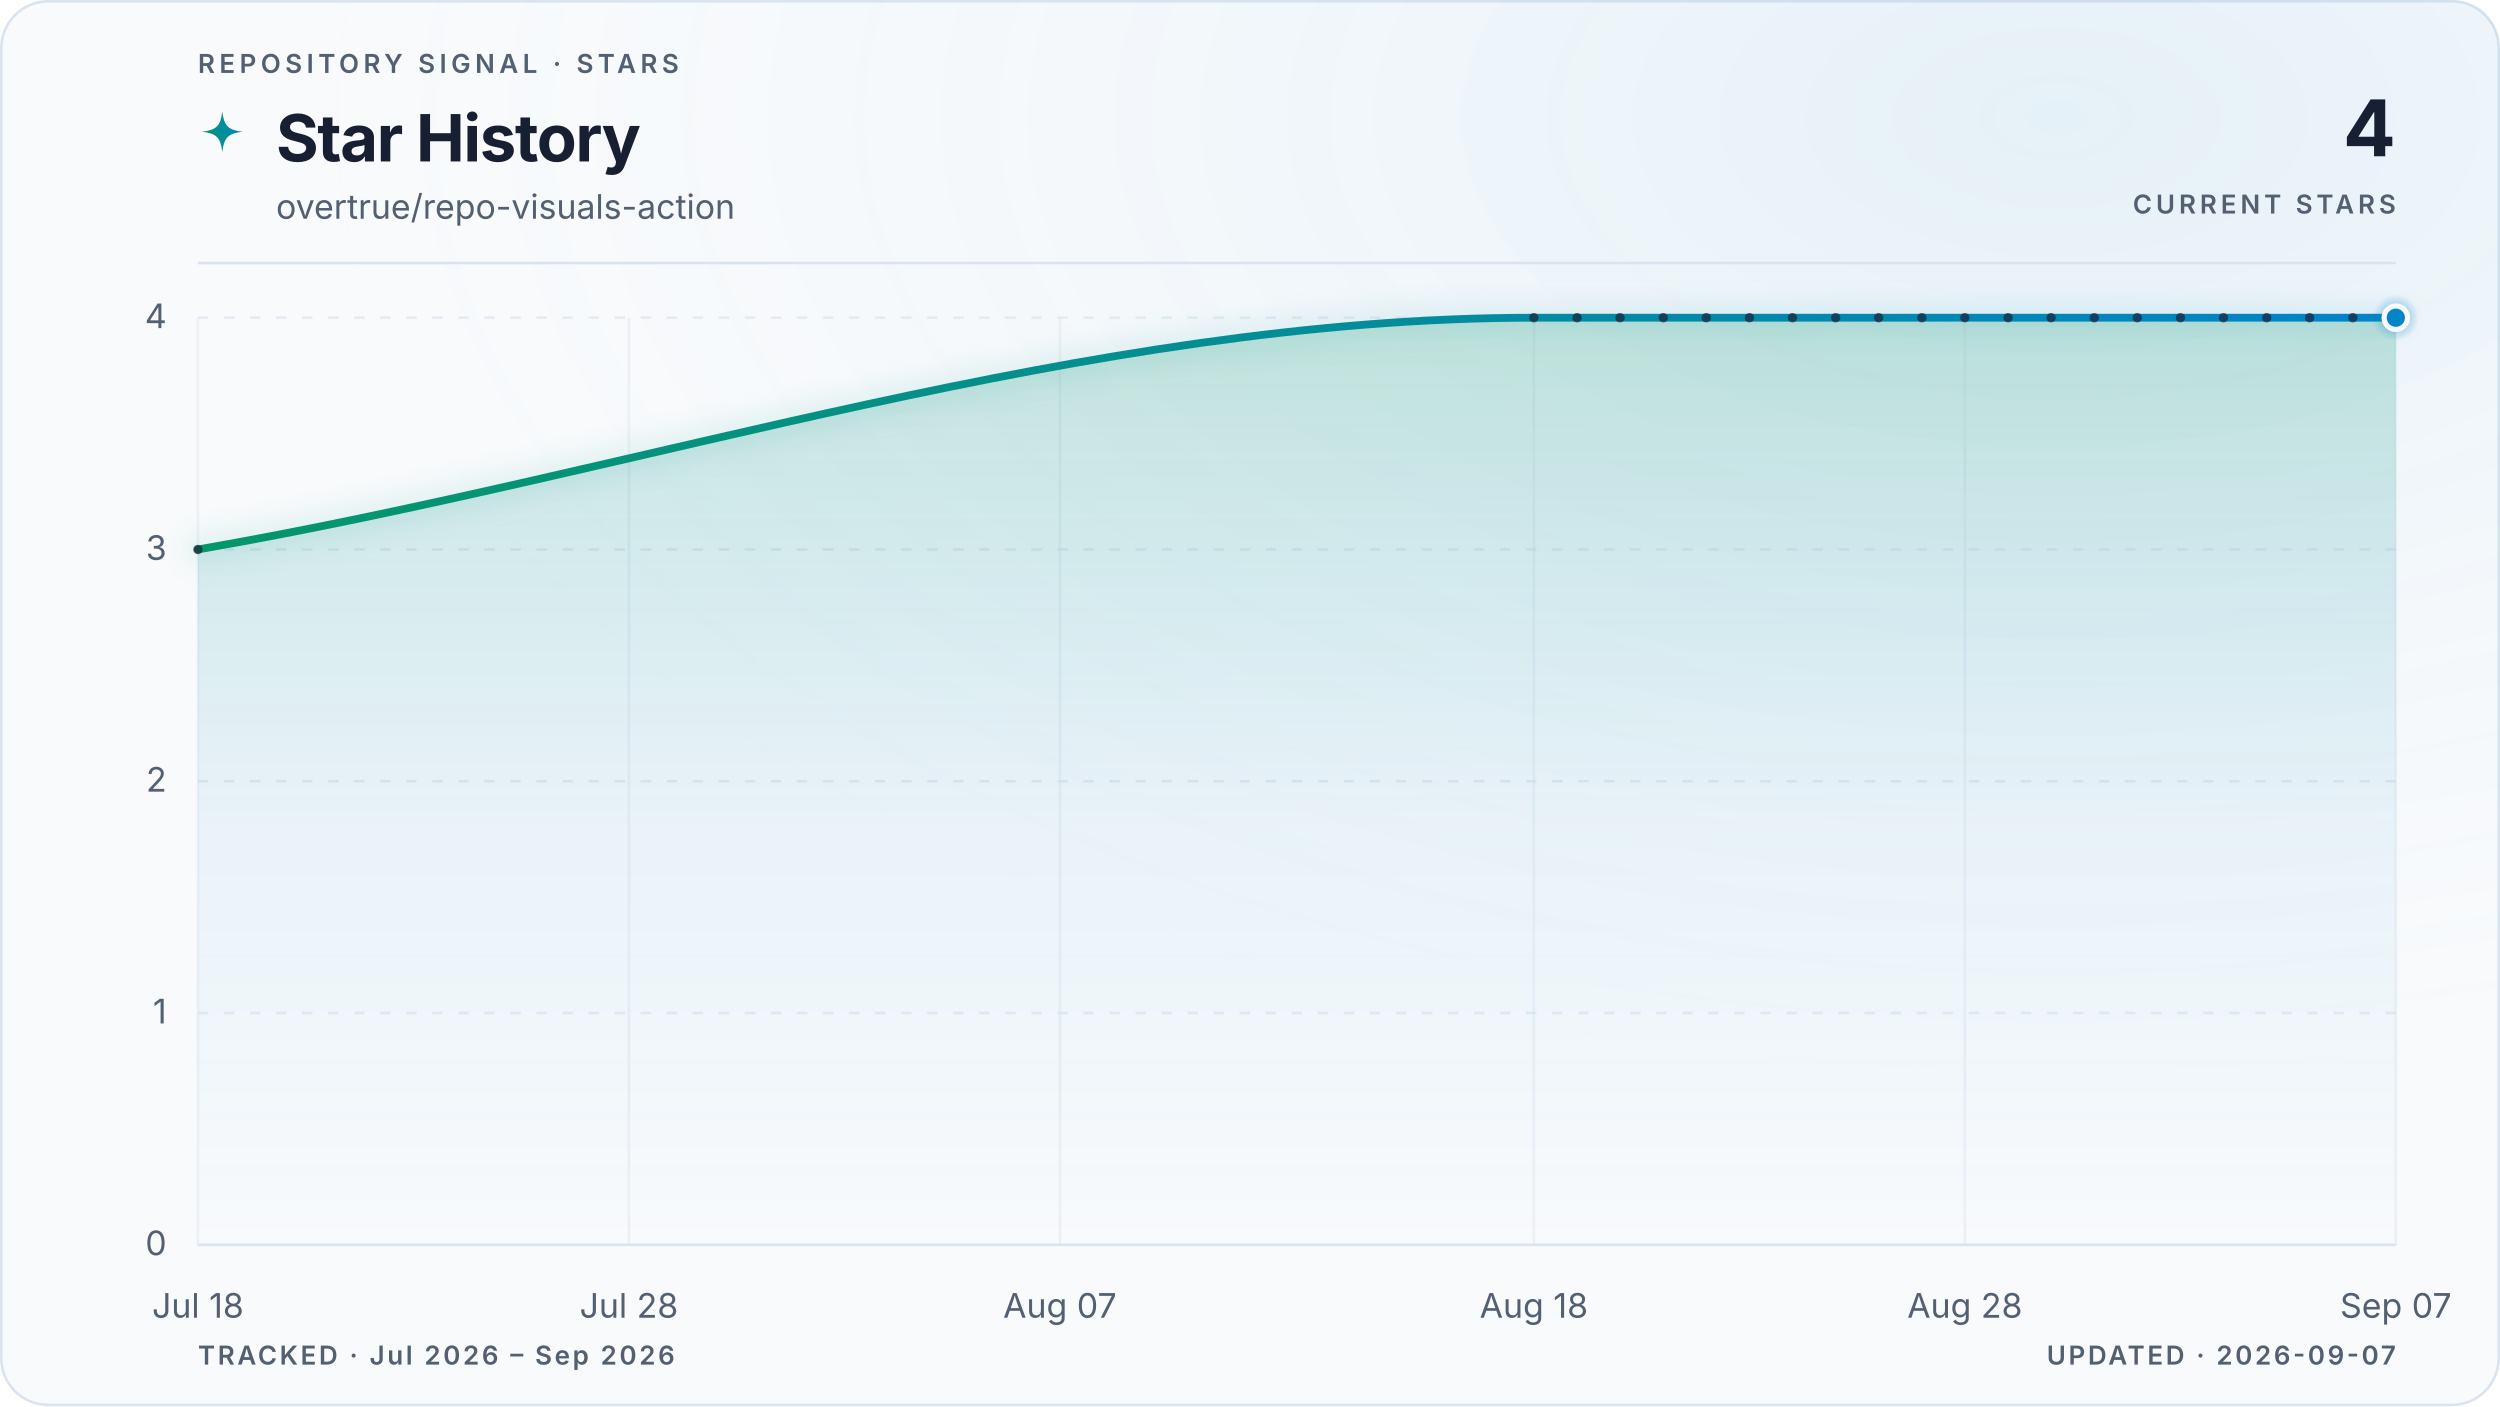
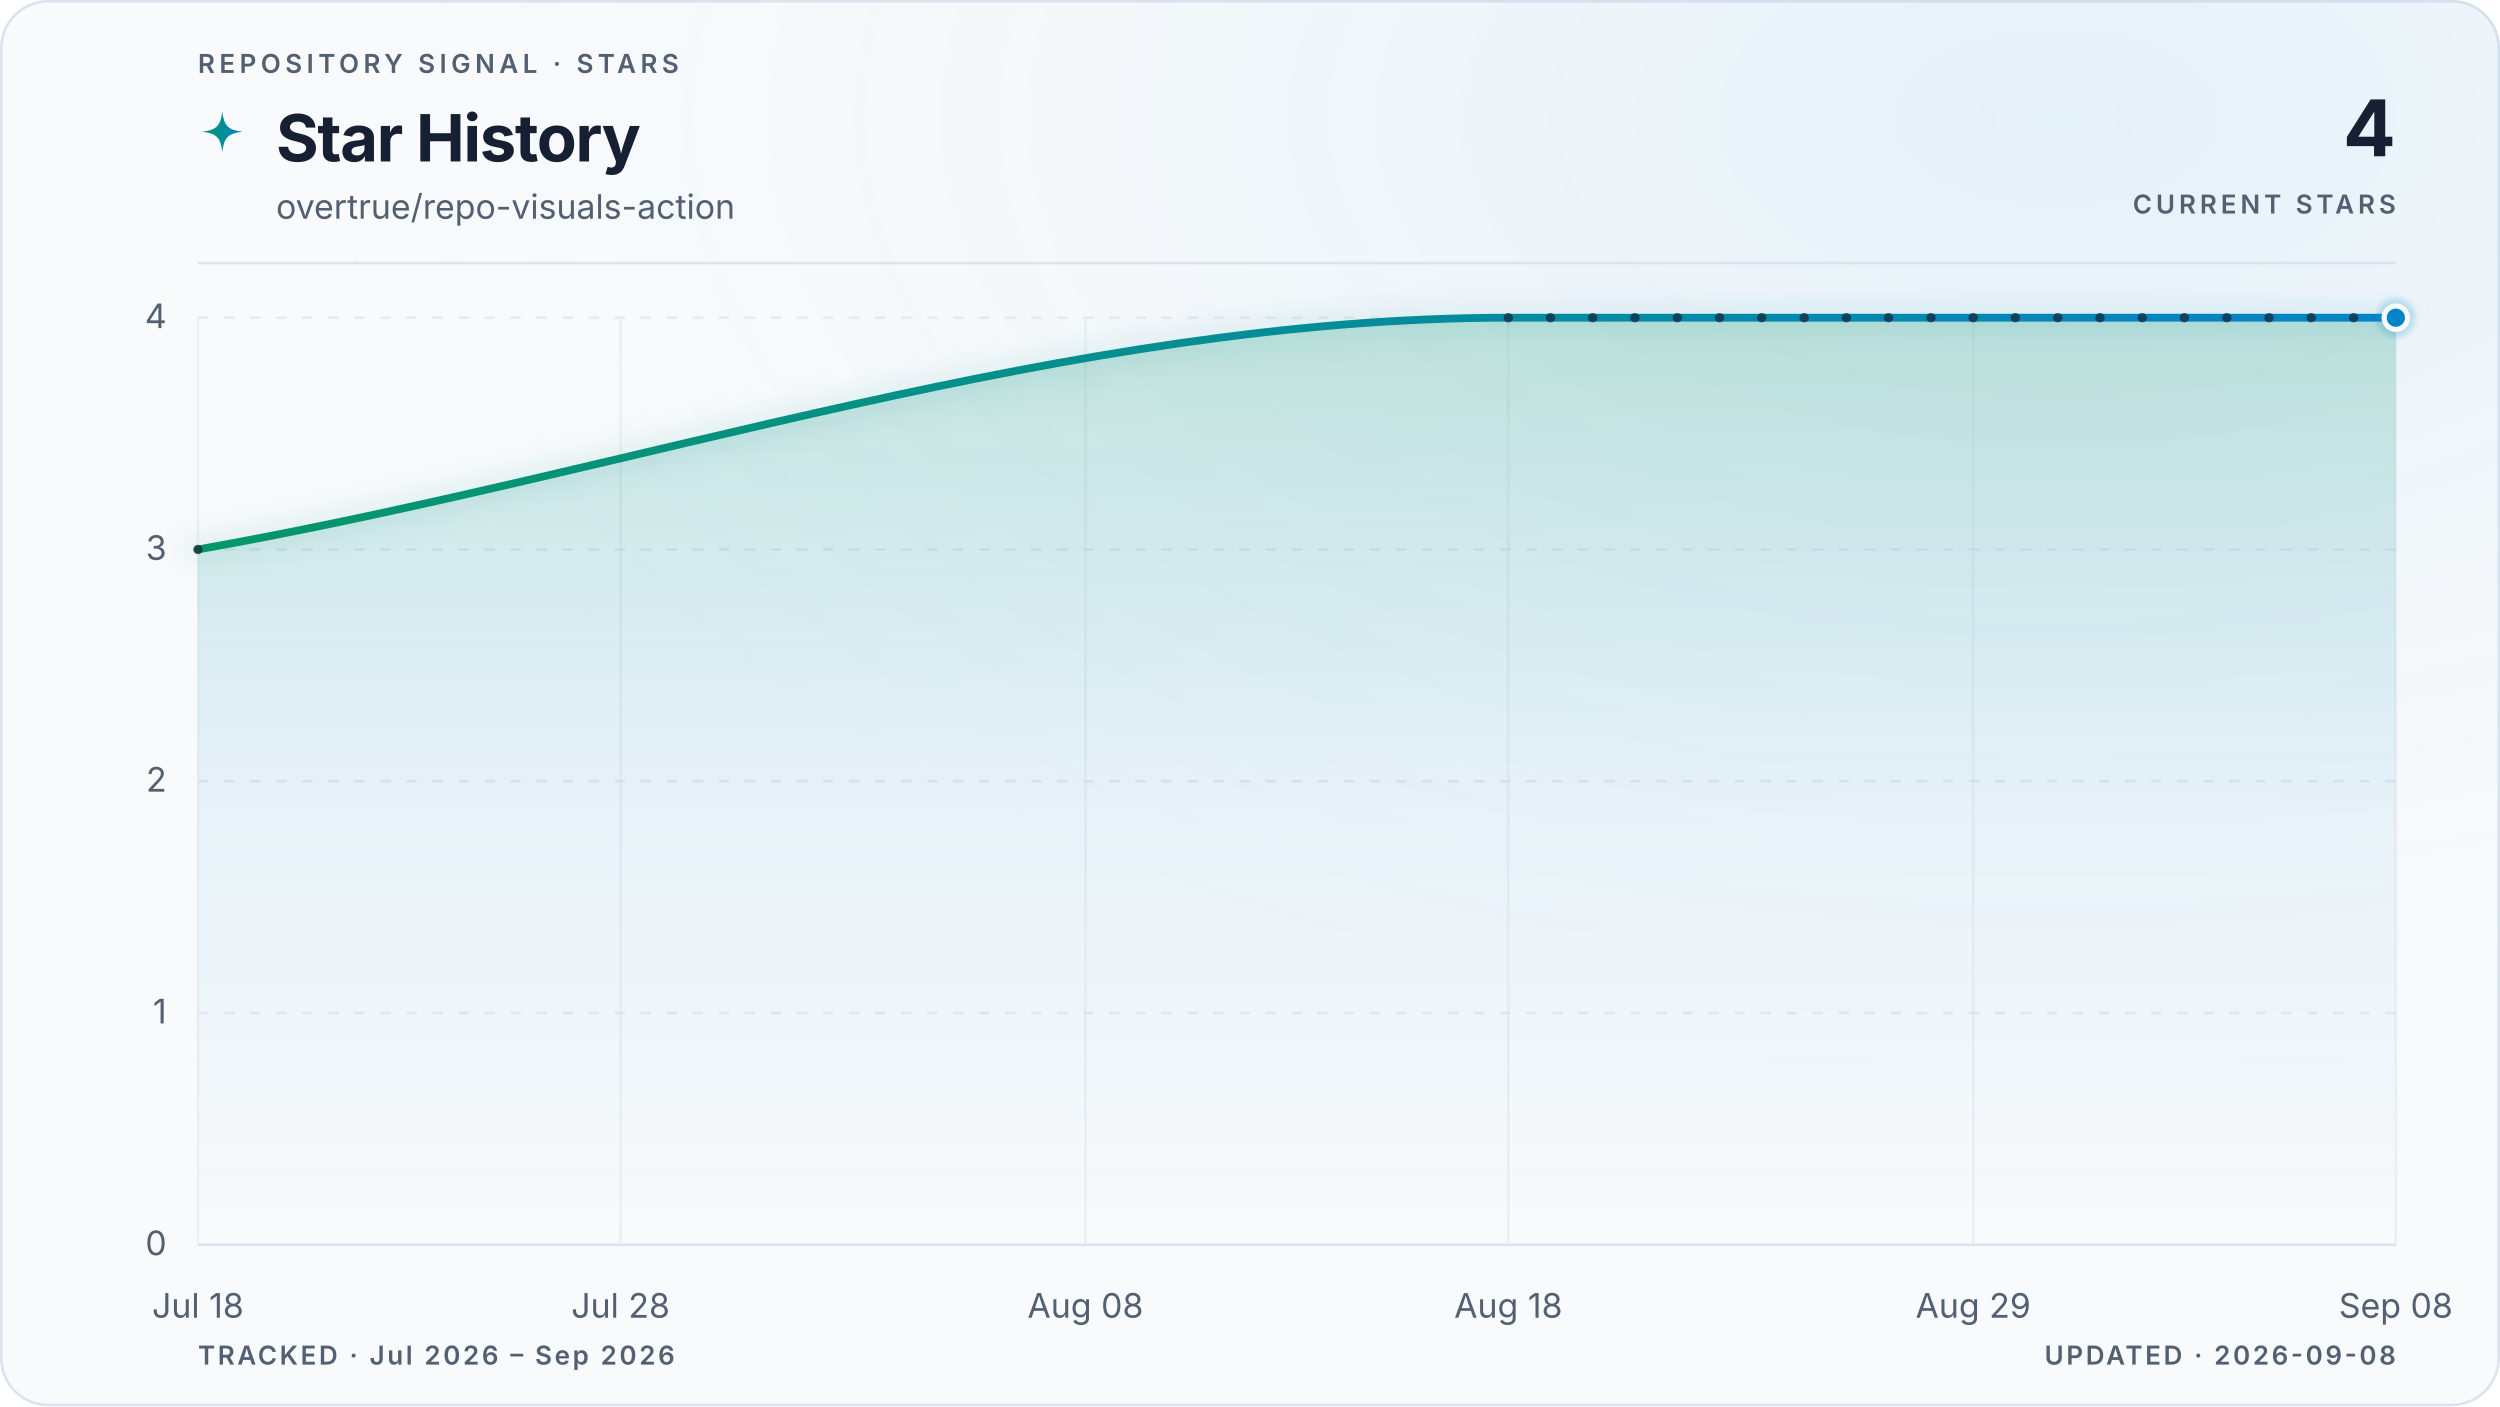
<svg xmlns="http://www.w3.org/2000/svg" viewBox="0 0 960 540" role="img" aria-labelledby="title description" data-style="gradient" data-variant="glow" data-layout="editorial" data-animated="true">
  <defs>
    <linearGradient id="trend" x1="0" y1="0" x2="1" y2="0">
      <stop offset="0%" stop-color="#059669" />
      <stop offset="100%" stop-color="#0284c7" />
    </linearGradient>
    <linearGradient id="area" x1="0" y1="0" x2="0" y2="1">
      <stop offset="0%" stop-color="#059669" stop-opacity="0.22" />
      <stop offset="55%" stop-color="#0284c7" stop-opacity="0.06" />
      <stop offset="100%" stop-color="#0284c7" stop-opacity="0" />
    </linearGradient>
    <radialGradient id="marker-halo" cx="50%" cy="50%" r="50%">
      <stop offset="0%" stop-color="#0284c7" stop-opacity="0.55" />
      <stop offset="100%" stop-color="#0284c7" stop-opacity="0" />
    </radialGradient>
    <radialGradient id="surface-glow" cx="82%" cy="8%" r="70%">
      <stop offset="0%" stop-color="#0284c7" stop-opacity="0.08" />
      <stop offset="100%" stop-color="#f8fafc" stop-opacity="0" />
    </radialGradient>
    <filter id="trend-glow" x="-20%" y="-20%" width="140%" height="140%">
      <feGaussianBlur stdDeviation="5" />
    </filter>
  </defs>
  <style>
.trend-enter{transform-box:fill-box;transform-origin:center;animation:trend-enter 520ms cubic-bezier(0.16,1,0.3,1)}
.marker-enter{transform-box:fill-box;transform-origin:center;animation:marker-enter 320ms cubic-bezier(0.16,1,0.3,1) 200ms both}
.marker-pulse{transform-box:fill-box;transform-origin:center;animation:marker-pulse 2.6s ease-out infinite}
@keyframes trend-enter{from{opacity:.35;transform:translateY(10px)}to{opacity:1;transform:translateY(0)}}
@keyframes marker-enter{from{opacity:0;transform:scale(.4)}to{opacity:1;transform:scale(1)}}
@keyframes marker-pulse{0%{opacity:.5;transform:scale(.7)}70%,100%{opacity:0;transform:scale(2.1)}}
@media (prefers-reduced-motion:reduce){.trend-enter,.marker-enter,.marker-pulse{animation:none!important}}
@media (prefers-reduced-motion:reduce){.marker-pulse{opacity:0}}
</style>
  <rect x="0.5" y="0.5" width="959" height="539" fill="#f8fafc" stroke="#dbe4ee" stroke-width="1" rx="18" />
  <rect width="960" height="540" fill="url(#surface-glow)" rx="18" />
  <text x="76" y="28" fill="#526072" font-family="ui-sans-serif, system-ui, -apple-system, BlinkMacSystemFont, 'Segoe UI', sans-serif" font-size="10" font-weight="600" letter-spacing="1.7">REPOSITORY SIGNAL · STARS</text>
  <path d="M12 1c.8 7.1 2.9 9.2 10 10-7.1.8-9.2 2.9-10 10-.8-7.1-2.9-9.2-10-10 7.1-.8 9.2-2.9 10-10Z" transform="translate(76 42) scale(.78)" fill="url(#trend)" aria-hidden="true" />
  <text x="106" y="62" fill="#172033" font-family="ui-sans-serif, system-ui, -apple-system, BlinkMacSystemFont, 'Segoe UI', sans-serif" font-size="25" font-weight="700" letter-spacing="-0.5">Star History</text>
  <text x="106" y="84" fill="#526072" font-family="ui-sans-serif, system-ui, -apple-system, BlinkMacSystemFont, 'Segoe UI', sans-serif" font-size="13">overtrue/repo-visuals-action</text>
  <text x="920" y="60" fill="#172033" font-family="ui-sans-serif, system-ui, -apple-system, BlinkMacSystemFont, 'Segoe UI', sans-serif" font-size="30" font-weight="700" letter-spacing="-0.6" text-anchor="end">4</text>
  <text x="920" y="82" fill="#526072" font-family="ui-sans-serif, system-ui, -apple-system, BlinkMacSystemFont, 'Segoe UI', sans-serif" font-size="10" font-weight="600" letter-spacing="1.5" text-anchor="end">CURRENT STARS</text>
  <line x1="76" y1="101" x2="920" y2="101" stroke="#dbe4ee" stroke-width="1" />
  <line x1="76" y1="478.0" x2="920" y2="478.0" stroke="#dbe4ee" stroke-width="1" stroke-dasharray="0" opacity="1" />
  <text x="64" y="482.0" fill="#526072" font-family="ui-sans-serif, system-ui, -apple-system, BlinkMacSystemFont, 'Segoe UI', sans-serif" font-size="13" text-anchor="end">0</text>
  <line x1="76" y1="389.0" x2="920" y2="389.0" stroke="#dbe4ee" stroke-width="1" stroke-dasharray="4 6" opacity="0.7" />
  <text x="64" y="393.0" fill="#526072" font-family="ui-sans-serif, system-ui, -apple-system, BlinkMacSystemFont, 'Segoe UI', sans-serif" font-size="13" text-anchor="end">1</text>
  <line x1="76" y1="300.0" x2="920" y2="300.0" stroke="#dbe4ee" stroke-width="1" stroke-dasharray="4 6" opacity="0.7" />
  <text x="64" y="304.0" fill="#526072" font-family="ui-sans-serif, system-ui, -apple-system, BlinkMacSystemFont, 'Segoe UI', sans-serif" font-size="13" text-anchor="end">2</text>
  <line x1="76" y1="211.0" x2="920" y2="211.0" stroke="#dbe4ee" stroke-width="1" stroke-dasharray="4 6" opacity="0.7" />
  <text x="64" y="215.0" fill="#526072" font-family="ui-sans-serif, system-ui, -apple-system, BlinkMacSystemFont, 'Segoe UI', sans-serif" font-size="13" text-anchor="end">3</text>
  <line x1="76" y1="122.0" x2="920" y2="122.0" stroke="#dbe4ee" stroke-width="1" stroke-dasharray="4 6" opacity="0.7" />
  <text x="64" y="126.0" fill="#526072" font-family="ui-sans-serif, system-ui, -apple-system, BlinkMacSystemFont, 'Segoe UI', sans-serif" font-size="13" text-anchor="end">4</text>
  <line x1="76.0" y1="122" x2="76.0" y2="478" stroke="#dbe4ee" stroke-width="1" opacity="0.45" />
  <text x="76.0" y="506" fill="#526072" font-family="ui-sans-serif, system-ui, -apple-system, BlinkMacSystemFont, 'Segoe UI', sans-serif" font-size="13" text-anchor="middle">Jul 18</text>
-   <line x1="241.5" y1="122" x2="241.5" y2="478" stroke="#dbe4ee" stroke-width="1" opacity="0.45" />
-   <text x="241.5" y="506" fill="#526072" font-family="ui-sans-serif, system-ui, -apple-system, BlinkMacSystemFont, 'Segoe UI', sans-serif" font-size="13" text-anchor="middle">Jul 28</text>
-   <line x1="407.0" y1="122" x2="407.0" y2="478" stroke="#dbe4ee" stroke-width="1" opacity="0.45" />
-   <text x="407.0" y="506" fill="#526072" font-family="ui-sans-serif, system-ui, -apple-system, BlinkMacSystemFont, 'Segoe UI', sans-serif" font-size="13" text-anchor="middle">Aug 07</text>
-   <line x1="589.0" y1="122" x2="589.0" y2="478" stroke="#dbe4ee" stroke-width="1" opacity="0.45" />
-   <text x="589.0" y="506" fill="#526072" font-family="ui-sans-serif, system-ui, -apple-system, BlinkMacSystemFont, 'Segoe UI', sans-serif" font-size="13" text-anchor="middle">Aug 18</text>
-   <line x1="754.5" y1="122" x2="754.5" y2="478" stroke="#dbe4ee" stroke-width="1" opacity="0.45" />
-   <text x="754.5" y="506" fill="#526072" font-family="ui-sans-serif, system-ui, -apple-system, BlinkMacSystemFont, 'Segoe UI', sans-serif" font-size="13" text-anchor="middle">Aug 28</text>
+   <line x1="238.3" y1="122" x2="238.3" y2="478" stroke="#dbe4ee" stroke-width="1" opacity="0.45" />
+   <text x="238.3" y="506" fill="#526072" font-family="ui-sans-serif, system-ui, -apple-system, BlinkMacSystemFont, 'Segoe UI', sans-serif" font-size="13" text-anchor="middle">Jul 28</text>
+   <line x1="416.8" y1="122" x2="416.8" y2="478" stroke="#dbe4ee" stroke-width="1" opacity="0.45" />
+   <text x="416.8" y="506" fill="#526072" font-family="ui-sans-serif, system-ui, -apple-system, BlinkMacSystemFont, 'Segoe UI', sans-serif" font-size="13" text-anchor="middle">Aug 08</text>
+   <line x1="579.2" y1="122" x2="579.2" y2="478" stroke="#dbe4ee" stroke-width="1" opacity="0.45" />
+   <text x="579.2" y="506" fill="#526072" font-family="ui-sans-serif, system-ui, -apple-system, BlinkMacSystemFont, 'Segoe UI', sans-serif" font-size="13" text-anchor="middle">Aug 18</text>
+   <line x1="757.7" y1="122" x2="757.7" y2="478" stroke="#dbe4ee" stroke-width="1" opacity="0.45" />
+   <text x="757.7" y="506" fill="#526072" font-family="ui-sans-serif, system-ui, -apple-system, BlinkMacSystemFont, 'Segoe UI', sans-serif" font-size="13" text-anchor="middle">Aug 29</text>
  <line x1="920.0" y1="122" x2="920.0" y2="478" stroke="#dbe4ee" stroke-width="1" opacity="0.45" />
-   <text x="920.0" y="506" fill="#526072" font-family="ui-sans-serif, system-ui, -apple-system, BlinkMacSystemFont, 'Segoe UI', sans-serif" font-size="13" text-anchor="middle">Sep 07</text>
+   <text x="920.0" y="506" fill="#526072" font-family="ui-sans-serif, system-ui, -apple-system, BlinkMacSystemFont, 'Segoe UI', sans-serif" font-size="13" text-anchor="middle">Sep 08</text>
  <g class="trend-enter">
-     <path d="M 76.0 211.0 C 247.0 181.3, 418.0 122.0, 589.0 122.0 C 594.5 122.0, 600.1 122.0, 605.6 122.0 C 611.1 122.0, 616.6 122.0, 622.1 122.0 C 627.6 122.0, 633.2 122.0, 638.7 122.0 C 644.2 122.0, 649.7 122.0, 655.2 122.0 C 660.7 122.0, 666.2 122.0, 671.8 122.0 C 677.3 122.0, 682.8 122.0, 688.3 122.0 C 693.8 122.0, 699.3 122.0, 704.9 122.0 C 710.4 122.0, 715.9 122.0, 721.4 122.0 C 726.9 122.0, 732.4 122.0, 738.0 122.0 C 743.5 122.0, 749.0 122.0, 754.5 122.0 C 760.0 122.0, 765.5 122.0, 771.1 122.0 C 776.6 122.0, 782.1 122.0, 787.6 122.0 C 793.1 122.0, 798.6 122.0, 804.2 122.0 C 809.7 122.0, 815.2 122.0, 820.7 122.0 C 826.2 122.0, 831.7 122.0, 837.3 122.0 C 842.8 122.0, 848.3 122.0, 853.8 122.0 C 859.3 122.0, 864.8 122.0, 870.4 122.0 C 875.9 122.0, 881.4 122.0, 886.9 122.0 C 892.4 122.0, 897.9 122.0, 903.5 122.0 C 909.0 122.0, 914.5 122.0, 920.0 122.0 L 920.0 478.0 L 76.0 478.0 Z" fill="url(#area)" />
-     <path d="M 76.0 211.0 C 247.0 181.3, 418.0 122.0, 589.0 122.0 C 594.5 122.0, 600.1 122.0, 605.6 122.0 C 611.1 122.0, 616.6 122.0, 622.1 122.0 C 627.6 122.0, 633.2 122.0, 638.7 122.0 C 644.2 122.0, 649.7 122.0, 655.2 122.0 C 660.7 122.0, 666.2 122.0, 671.8 122.0 C 677.3 122.0, 682.8 122.0, 688.3 122.0 C 693.8 122.0, 699.3 122.0, 704.9 122.0 C 710.4 122.0, 715.9 122.0, 721.4 122.0 C 726.9 122.0, 732.4 122.0, 738.0 122.0 C 743.5 122.0, 749.0 122.0, 754.5 122.0 C 760.0 122.0, 765.5 122.0, 771.1 122.0 C 776.6 122.0, 782.1 122.0, 787.6 122.0 C 793.1 122.0, 798.6 122.0, 804.2 122.0 C 809.7 122.0, 815.2 122.0, 820.7 122.0 C 826.2 122.0, 831.7 122.0, 837.3 122.0 C 842.8 122.0, 848.3 122.0, 853.8 122.0 C 859.3 122.0, 864.8 122.0, 870.4 122.0 C 875.9 122.0, 881.4 122.0, 886.9 122.0 C 892.4 122.0, 897.9 122.0, 903.5 122.0 C 909.0 122.0, 914.5 122.0, 920.0 122.0" fill="none" stroke="url(#trend)" stroke-width="10" stroke-linecap="round" stroke-linejoin="round" opacity="0.10" filter="url(#trend-glow)" />
-     <path d="M 76.0 211.0 C 247.0 181.3, 418.0 122.0, 589.0 122.0 C 594.5 122.0, 600.1 122.0, 605.6 122.0 C 611.1 122.0, 616.6 122.0, 622.1 122.0 C 627.6 122.0, 633.2 122.0, 638.7 122.0 C 644.2 122.0, 649.7 122.0, 655.2 122.0 C 660.7 122.0, 666.2 122.0, 671.8 122.0 C 677.3 122.0, 682.8 122.0, 688.3 122.0 C 693.8 122.0, 699.3 122.0, 704.9 122.0 C 710.4 122.0, 715.9 122.0, 721.4 122.0 C 726.9 122.0, 732.4 122.0, 738.0 122.0 C 743.5 122.0, 749.0 122.0, 754.5 122.0 C 760.0 122.0, 765.5 122.0, 771.1 122.0 C 776.6 122.0, 782.1 122.0, 787.6 122.0 C 793.1 122.0, 798.6 122.0, 804.2 122.0 C 809.7 122.0, 815.2 122.0, 820.7 122.0 C 826.2 122.0, 831.7 122.0, 837.3 122.0 C 842.8 122.0, 848.3 122.0, 853.8 122.0 C 859.3 122.0, 864.8 122.0, 870.4 122.0 C 875.9 122.0, 881.4 122.0, 886.9 122.0 C 892.4 122.0, 897.9 122.0, 903.5 122.0 C 909.0 122.0, 914.5 122.0, 920.0 122.0" fill="none" stroke="url(#trend)" stroke-width="3" stroke-linecap="round" stroke-linejoin="round" />
-     <g data-point-count="21" fill="#172033" opacity="0.68">
+     <path d="M 76.0 211.0 C 243.7 181.3, 411.4 122.0, 579.2 122.0 C 584.6 122.0, 590.0 122.0, 595.4 122.0 C 600.8 122.0, 606.2 122.0, 611.6 122.0 C 617.0 122.0, 622.4 122.0, 627.8 122.0 C 633.3 122.0, 638.7 122.0, 644.1 122.0 C 649.5 122.0, 654.9 122.0, 660.3 122.0 C 665.7 122.0, 671.1 122.0, 676.5 122.0 C 681.9 122.0, 687.4 122.0, 692.8 122.0 C 698.2 122.0, 703.6 122.0, 709.0 122.0 C 714.4 122.0, 719.8 122.0, 725.2 122.0 C 730.6 122.0, 736.1 122.0, 741.5 122.0 C 746.9 122.0, 752.3 122.0, 757.7 122.0 C 763.1 122.0, 768.5 122.0, 773.9 122.0 C 779.3 122.0, 784.7 122.0, 790.2 122.0 C 795.6 122.0, 801.0 122.0, 806.4 122.0 C 811.8 122.0, 817.2 122.0, 822.6 122.0 C 828.0 122.0, 833.4 122.0, 838.8 122.0 C 844.3 122.0, 849.7 122.0, 855.1 122.0 C 860.5 122.0, 865.9 122.0, 871.3 122.0 C 876.7 122.0, 882.1 122.0, 887.5 122.0 C 892.9 122.0, 898.4 122.0, 903.8 122.0 C 909.2 122.0, 914.6 122.0, 920.0 122.0 L 920.0 478.0 L 76.0 478.0 Z" fill="url(#area)" />
+     <path d="M 76.0 211.0 C 243.7 181.3, 411.4 122.0, 579.2 122.0 C 584.6 122.0, 590.0 122.0, 595.4 122.0 C 600.8 122.0, 606.2 122.0, 611.6 122.0 C 617.0 122.0, 622.4 122.0, 627.8 122.0 C 633.3 122.0, 638.7 122.0, 644.1 122.0 C 649.5 122.0, 654.9 122.0, 660.3 122.0 C 665.7 122.0, 671.1 122.0, 676.5 122.0 C 681.9 122.0, 687.4 122.0, 692.8 122.0 C 698.2 122.0, 703.6 122.0, 709.0 122.0 C 714.4 122.0, 719.8 122.0, 725.2 122.0 C 730.6 122.0, 736.1 122.0, 741.5 122.0 C 746.9 122.0, 752.3 122.0, 757.7 122.0 C 763.1 122.0, 768.5 122.0, 773.9 122.0 C 779.3 122.0, 784.7 122.0, 790.2 122.0 C 795.6 122.0, 801.0 122.0, 806.4 122.0 C 811.8 122.0, 817.2 122.0, 822.6 122.0 C 828.0 122.0, 833.4 122.0, 838.8 122.0 C 844.3 122.0, 849.7 122.0, 855.1 122.0 C 860.5 122.0, 865.9 122.0, 871.3 122.0 C 876.7 122.0, 882.1 122.0, 887.5 122.0 C 892.9 122.0, 898.4 122.0, 903.8 122.0 C 909.2 122.0, 914.6 122.0, 920.0 122.0" fill="none" stroke="url(#trend)" stroke-width="10" stroke-linecap="round" stroke-linejoin="round" opacity="0.10" filter="url(#trend-glow)" />
+     <path d="M 76.0 211.0 C 243.7 181.3, 411.4 122.0, 579.2 122.0 C 584.6 122.0, 590.0 122.0, 595.4 122.0 C 600.8 122.0, 606.2 122.0, 611.6 122.0 C 617.0 122.0, 622.4 122.0, 627.8 122.0 C 633.3 122.0, 638.7 122.0, 644.1 122.0 C 649.5 122.0, 654.9 122.0, 660.3 122.0 C 665.7 122.0, 671.1 122.0, 676.5 122.0 C 681.9 122.0, 687.4 122.0, 692.8 122.0 C 698.2 122.0, 703.6 122.0, 709.0 122.0 C 714.4 122.0, 719.8 122.0, 725.2 122.0 C 730.6 122.0, 736.1 122.0, 741.5 122.0 C 746.9 122.0, 752.3 122.0, 757.7 122.0 C 763.1 122.0, 768.5 122.0, 773.9 122.0 C 779.3 122.0, 784.7 122.0, 790.2 122.0 C 795.6 122.0, 801.0 122.0, 806.4 122.0 C 811.8 122.0, 817.2 122.0, 822.6 122.0 C 828.0 122.0, 833.4 122.0, 838.8 122.0 C 844.3 122.0, 849.7 122.0, 855.1 122.0 C 860.5 122.0, 865.9 122.0, 871.3 122.0 C 876.7 122.0, 882.1 122.0, 887.5 122.0 C 892.9 122.0, 898.4 122.0, 903.8 122.0 C 909.2 122.0, 914.6 122.0, 920.0 122.0" fill="none" stroke="url(#trend)" stroke-width="3" stroke-linecap="round" stroke-linejoin="round" />
+     <g data-point-count="22" fill="#172033" opacity="0.68">
      <circle cx="76.0" cy="211.0" r="1.8" />
-       <circle cx="589.0" cy="122.0" r="1.8" />
-       <circle cx="605.6" cy="122.0" r="1.8" />
-       <circle cx="622.1" cy="122.0" r="1.8" />
-       <circle cx="638.7" cy="122.0" r="1.8" />
-       <circle cx="655.2" cy="122.0" r="1.8" />
-       <circle cx="671.8" cy="122.0" r="1.8" />
-       <circle cx="688.3" cy="122.0" r="1.8" />
-       <circle cx="704.9" cy="122.0" r="1.8" />
-       <circle cx="721.4" cy="122.0" r="1.8" />
-       <circle cx="738.0" cy="122.0" r="1.8" />
-       <circle cx="754.5" cy="122.0" r="1.8" />
-       <circle cx="771.1" cy="122.0" r="1.8" />
-       <circle cx="787.6" cy="122.0" r="1.8" />
-       <circle cx="804.2" cy="122.0" r="1.8" />
-       <circle cx="820.7" cy="122.0" r="1.8" />
-       <circle cx="837.3" cy="122.0" r="1.8" />
-       <circle cx="853.8" cy="122.0" r="1.8" />
-       <circle cx="870.4" cy="122.0" r="1.8" />
-       <circle cx="886.9" cy="122.0" r="1.8" />
-       <circle cx="903.5" cy="122.0" r="1.8" />
+       <circle cx="579.2" cy="122.0" r="1.8" />
+       <circle cx="595.4" cy="122.0" r="1.8" />
+       <circle cx="611.6" cy="122.0" r="1.8" />
+       <circle cx="627.8" cy="122.0" r="1.8" />
+       <circle cx="644.1" cy="122.0" r="1.8" />
+       <circle cx="660.3" cy="122.0" r="1.8" />
+       <circle cx="676.5" cy="122.0" r="1.8" />
+       <circle cx="692.8" cy="122.0" r="1.8" />
+       <circle cx="709.0" cy="122.0" r="1.8" />
+       <circle cx="725.2" cy="122.0" r="1.8" />
+       <circle cx="741.5" cy="122.0" r="1.8" />
+       <circle cx="757.7" cy="122.0" r="1.8" />
+       <circle cx="773.9" cy="122.0" r="1.8" />
+       <circle cx="790.2" cy="122.0" r="1.8" />
+       <circle cx="806.4" cy="122.0" r="1.8" />
+       <circle cx="822.6" cy="122.0" r="1.8" />
+       <circle cx="838.8" cy="122.0" r="1.8" />
+       <circle cx="855.1" cy="122.0" r="1.8" />
+       <circle cx="871.3" cy="122.0" r="1.8" />
+       <circle cx="887.5" cy="122.0" r="1.8" />
+       <circle cx="903.8" cy="122.0" r="1.8" />
    </g>
  </g>
  <g class="marker-enter">
    <circle class="marker-pulse" cx="920.0" cy="122.0" r="9" fill="url(#marker-halo)" />
    <circle cx="920.0" cy="122.0" r="4.5" fill="#0284c7" stroke="#f8fafc" stroke-width="2" />
  </g>
  <text x="76" y="524" fill="#526072" font-family="ui-sans-serif, system-ui, -apple-system, BlinkMacSystemFont, 'Segoe UI', sans-serif" font-size="10" font-weight="600" letter-spacing="1">TRACKED · Jul 2026 – Sep 2026</text>
-   <text x="920" y="524" fill="#526072" font-family="ui-sans-serif, system-ui, -apple-system, BlinkMacSystemFont, 'Segoe UI', sans-serif" font-size="10" font-weight="600" letter-spacing="1" text-anchor="end">UPDATED · 2026-09-07</text>
+   <text x="920" y="524" fill="#526072" font-family="ui-sans-serif, system-ui, -apple-system, BlinkMacSystemFont, 'Segoe UI', sans-serif" font-size="10" font-weight="600" letter-spacing="1" text-anchor="end">UPDATED · 2026-09-08</text>
</svg>
